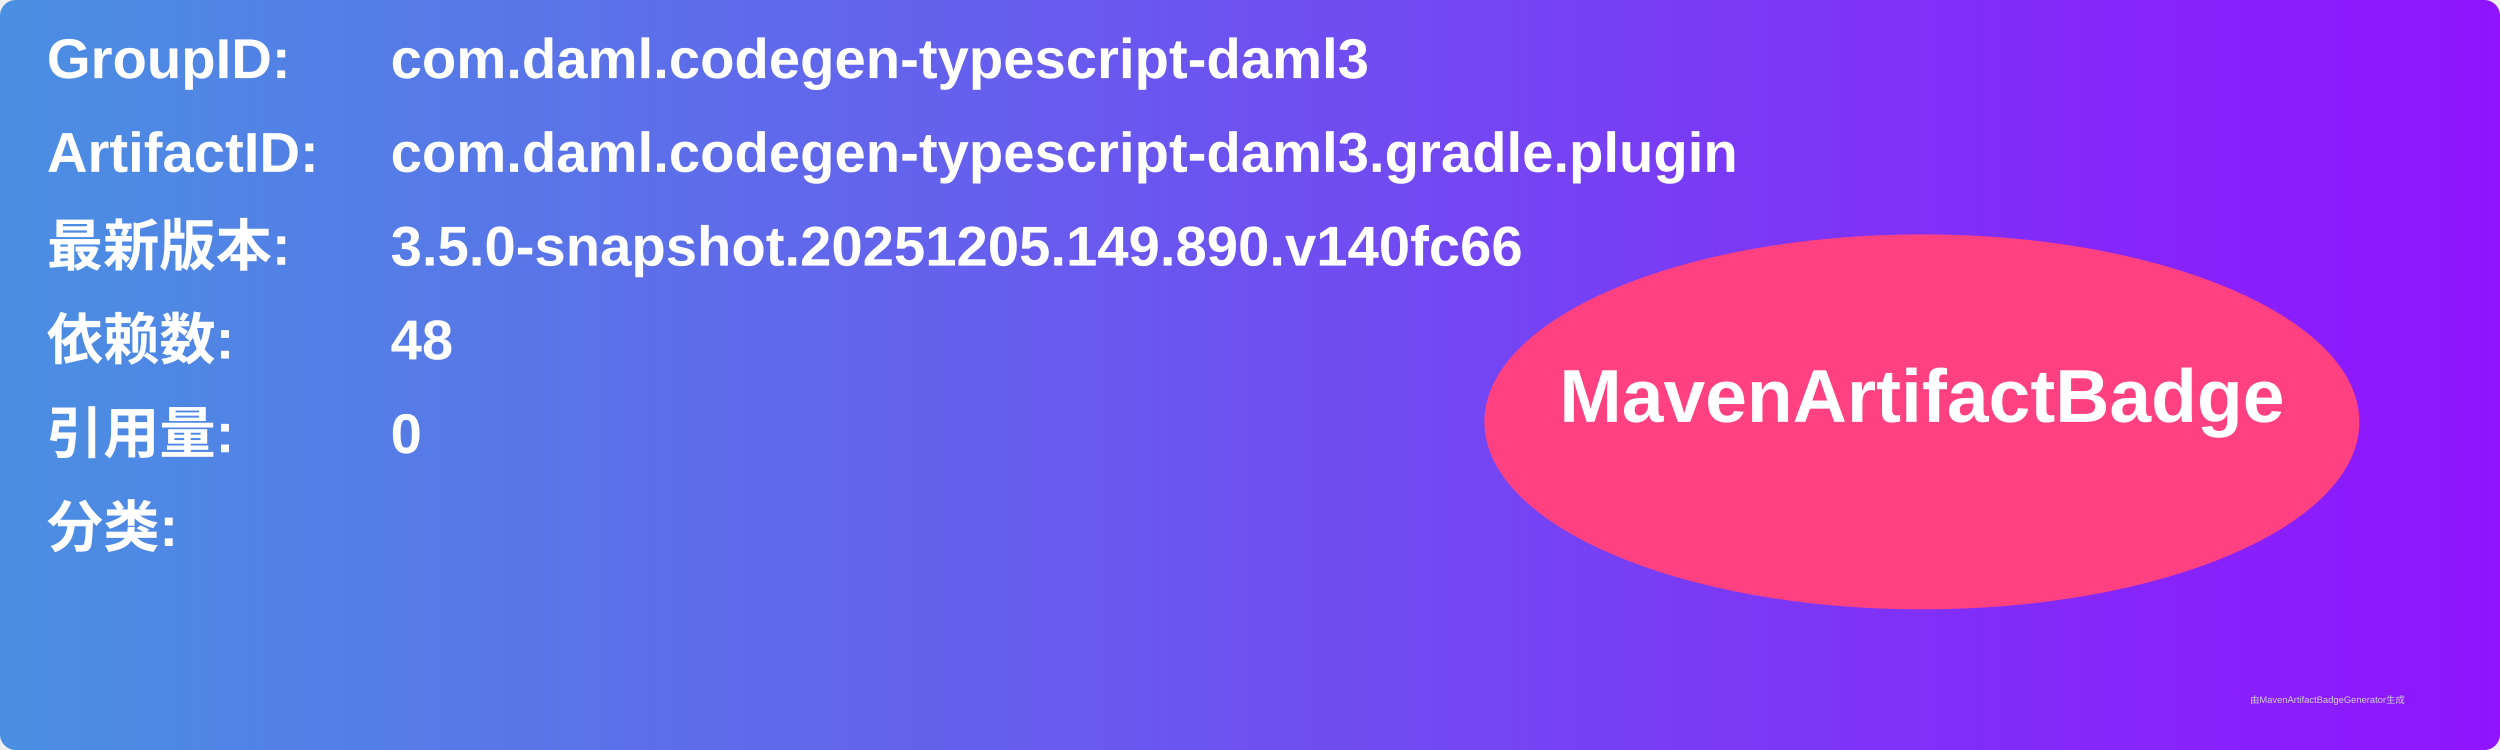
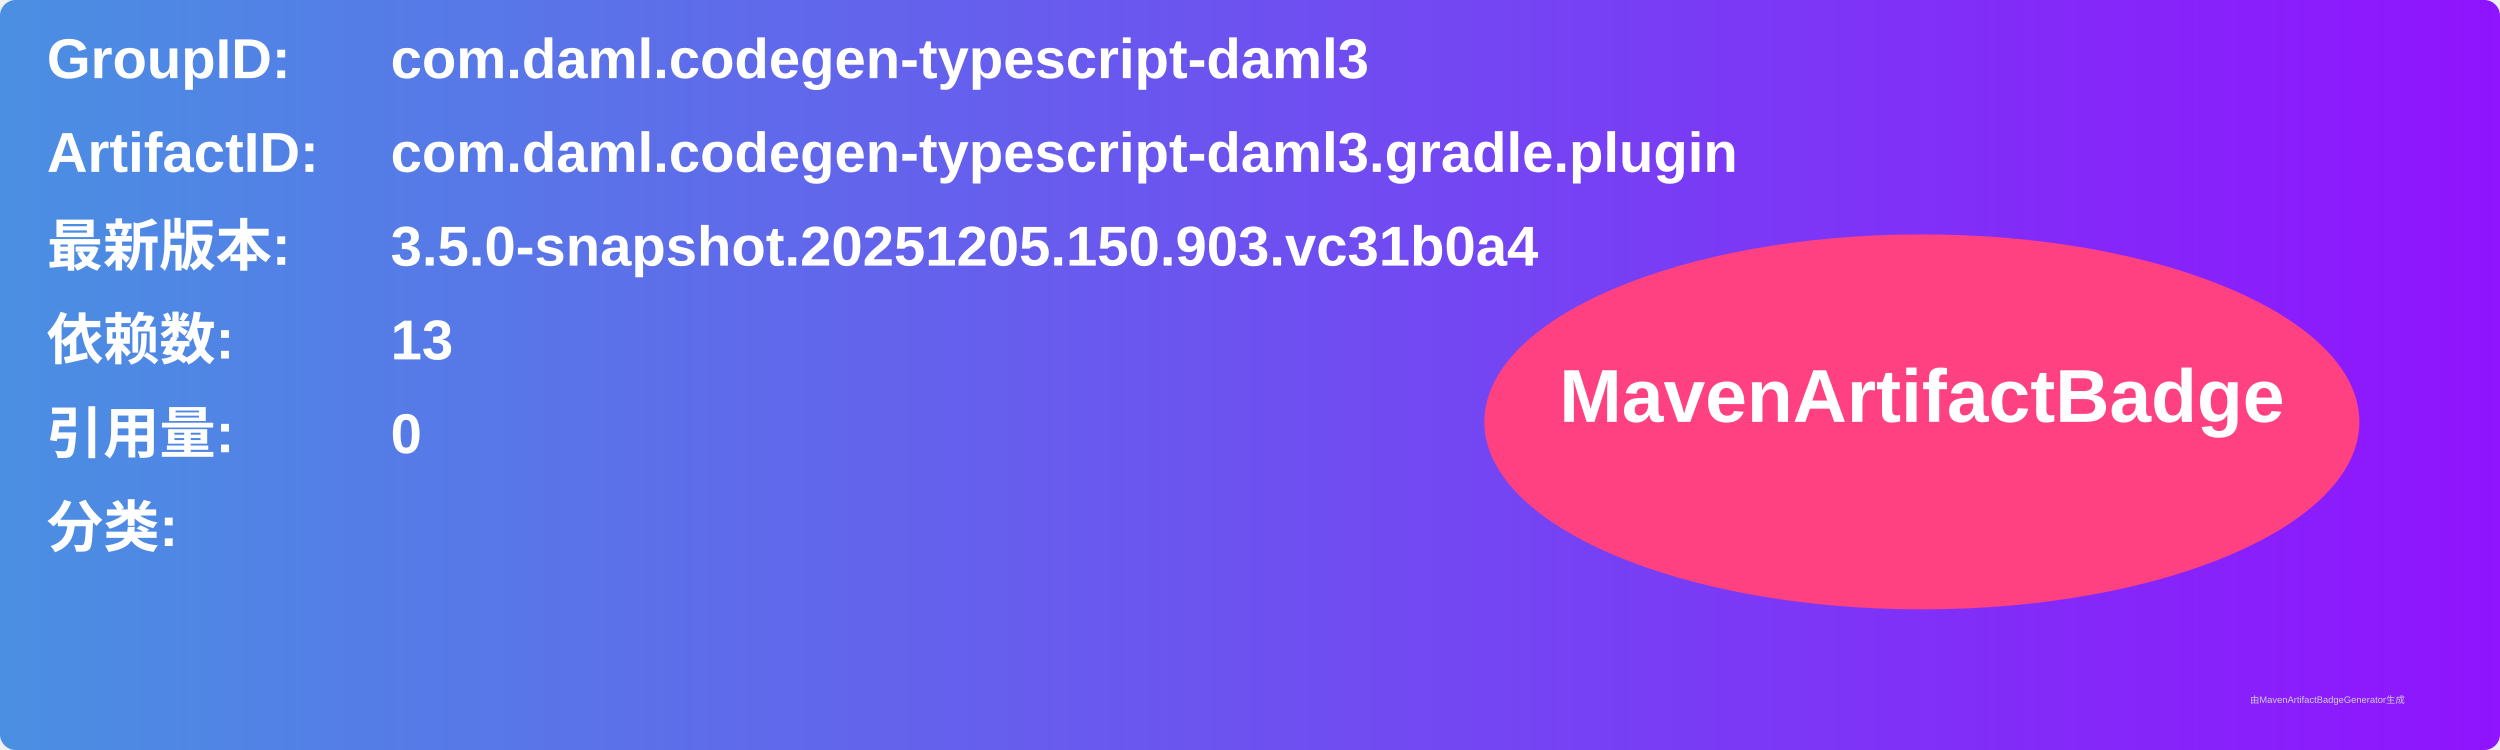
<svg xmlns="http://www.w3.org/2000/svg" width="800" height="240" viewBox="0 0 800 240">
  <linearGradient id="grad" x1="0%" y1="0%" x2="100%" y2="0%">
    <stop offset="0%" stop-color="#4a90e2" />
    <stop offset="100%" stop-color="#9013fe" />
  </linearGradient>
  <rect width="100%" height="100%" rx="5" ry="5" fill="url(#grad)" />
  <g transform="translate(15, 15)">
    <text x="0" y="10" font-family="Arial" font-size="18" fill="white" font-weight="bold" width="260">GroupID:</text>
    <text x="110" y="10" font-family="Arial" font-size="18" fill="white" font-weight="bold" width="460">com.daml.codegen-typescript-daml3</text>
    <text x="0" y="40" font-family="Arial" font-size="18" fill="white" font-weight="bold" width="260">ArtifactID:</text>
    <text x="110" y="40" font-family="Arial" font-size="18" fill="white" font-weight="bold" width="460">com.daml.codegen-typescript-daml3.gradle.plugin</text>
    <text x="0" y="70" font-family="Arial" font-size="18" fill="white" font-weight="bold">最新版本:</text>
    <text x="110" y="70" font-family="Arial" font-size="18" fill="white" font-weight="bold">
-       <tspan font-weight="bold">3.5.0-snapshot.20251205.149.890.v140fc66</tspan>
+       <tspan font-weight="bold">3.5.0-snapshot.20251205.150.903.vc31b0a4</tspan>
    </text>
    <text x="0" y="100" font-family="Arial" font-size="18" fill="white" font-weight="bold">依赖数: </text>
    <text x="110" y="100" font-family="Arial" font-size="18" fill="white">
-       <tspan font-weight="bold">48</tspan>
+       <tspan font-weight="bold">13</tspan>
    </text>
    <text x="0" y="130" font-family="Arial" font-size="18" fill="white" font-weight="bold">引用量: </text>
    <text x="110" y="130" font-family="Arial" font-size="18" fill="white">
      <tspan font-weight="bold">0</tspan>
    </text>
    <text x="0" y="160" font-family="Arial" font-size="18" fill="white" font-weight="bold">分类:</text>
    <text x="10" y="190" font-family="Arial" font-size="10" fill="white">
      <tspan font-weight="bold" />
    </text>
    <ellipse cx="600" cy="120" rx="140" ry="60" fill="#ff4081" />
    <text x="600" y="120" text-anchor="middle" font-family="Arial" font-size="24" fill="white" font-weight="bold">MavenArtifactBadge</text>
  </g>
  <text x="720" y="225" font-family="Arial" font-size="3" fill="#d0d0d0">由MavenArtifactBadgeGenerator生成</text>
</svg>
